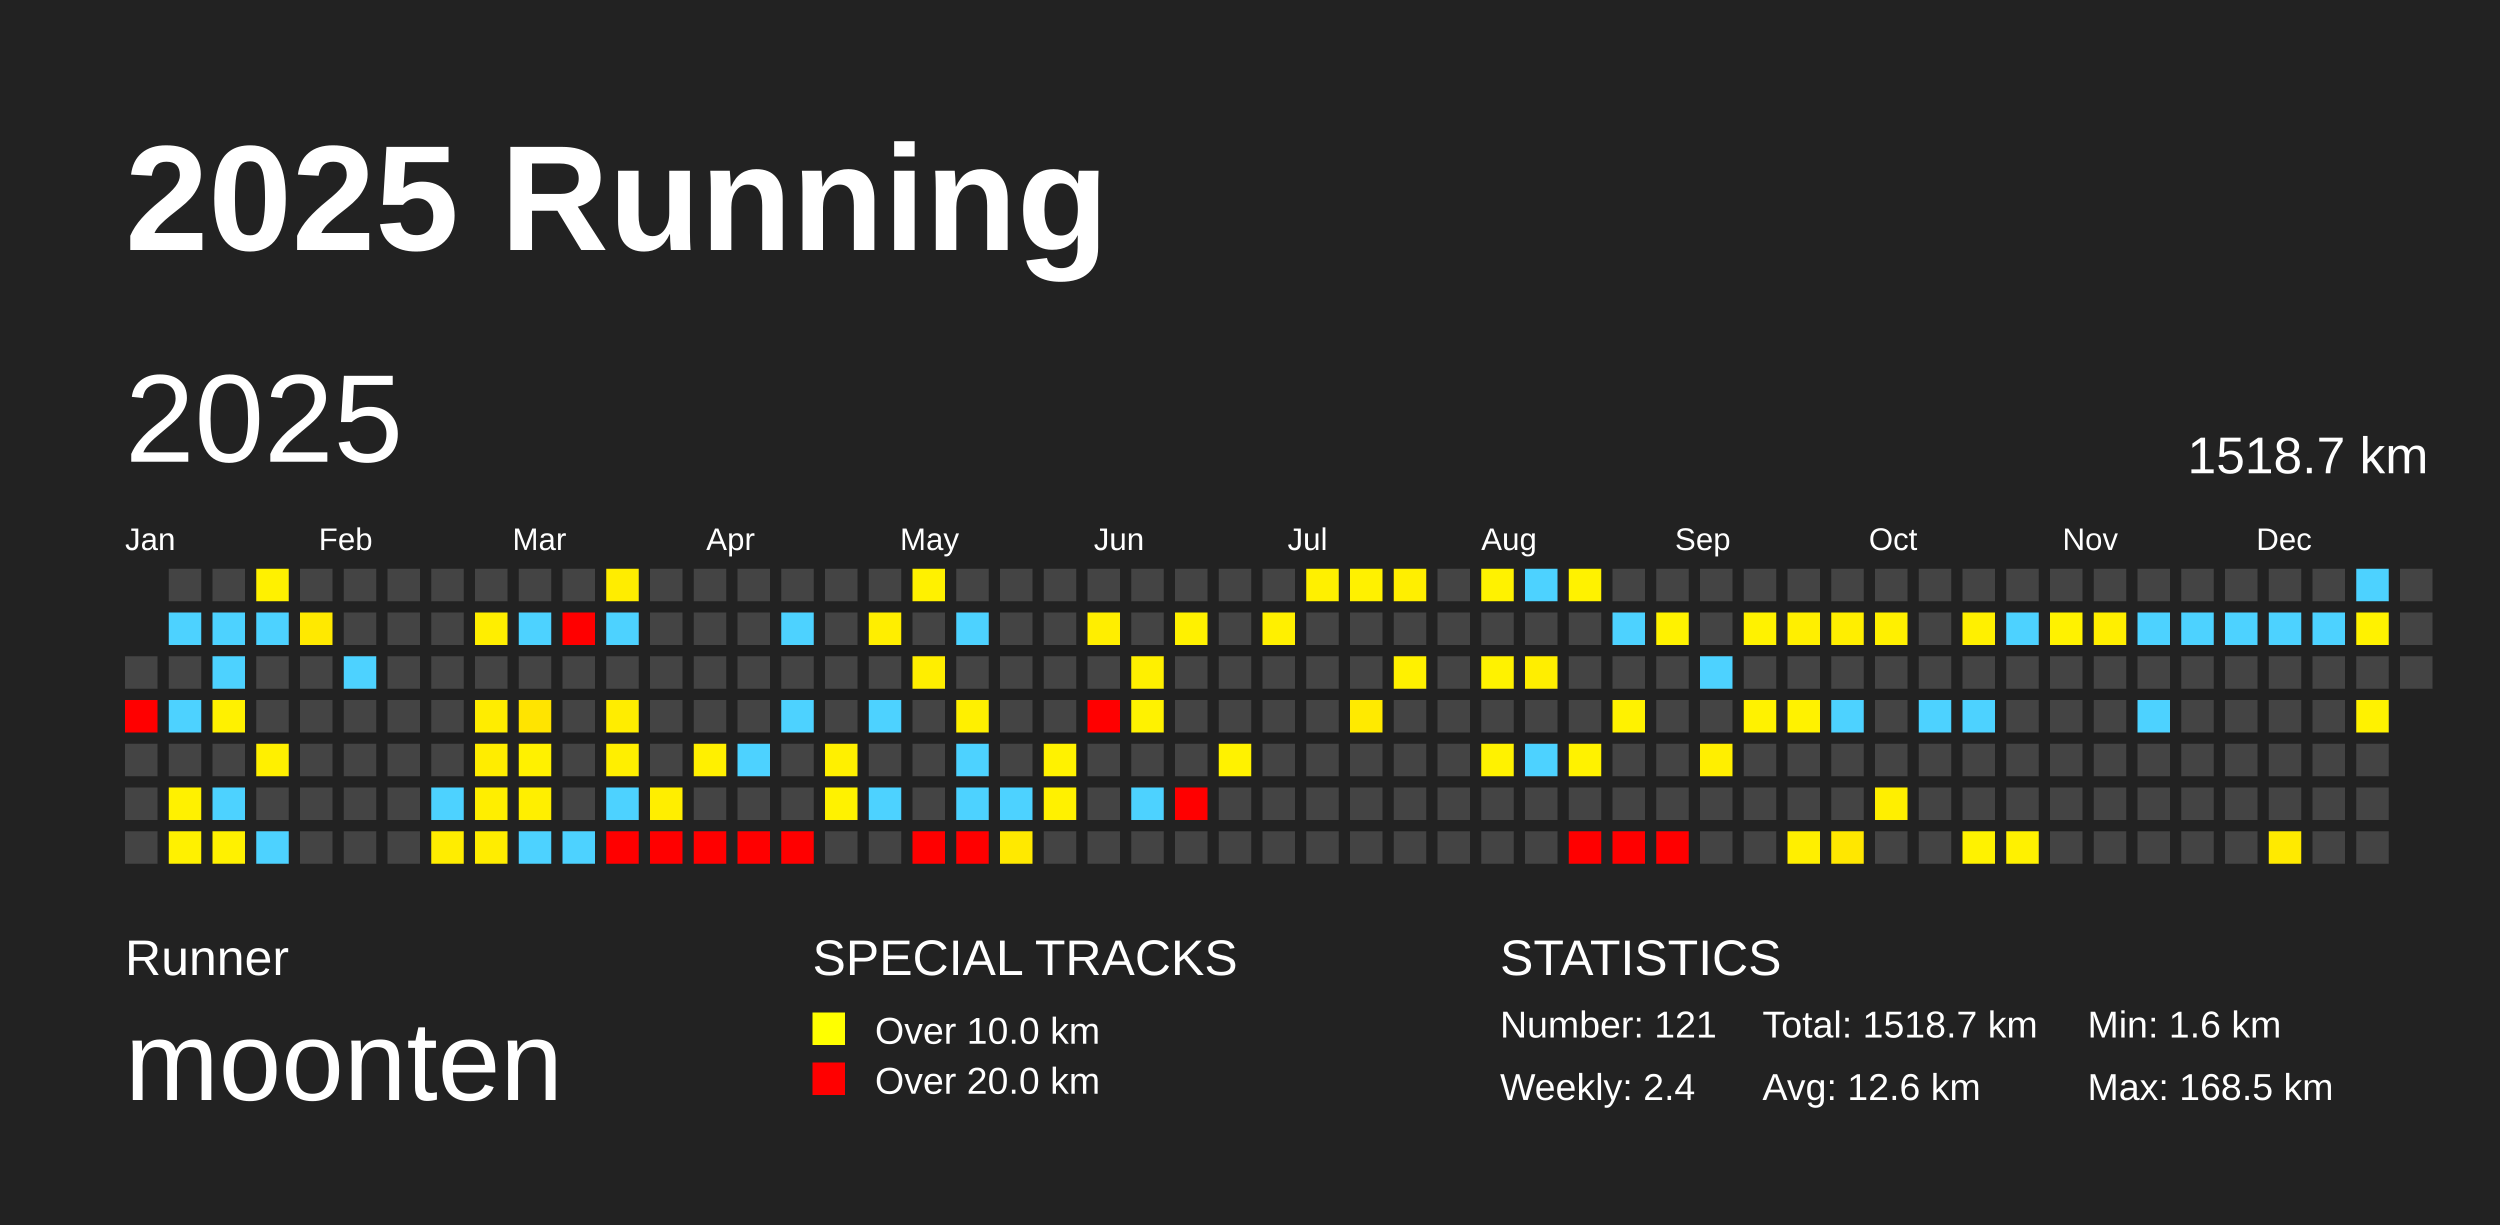
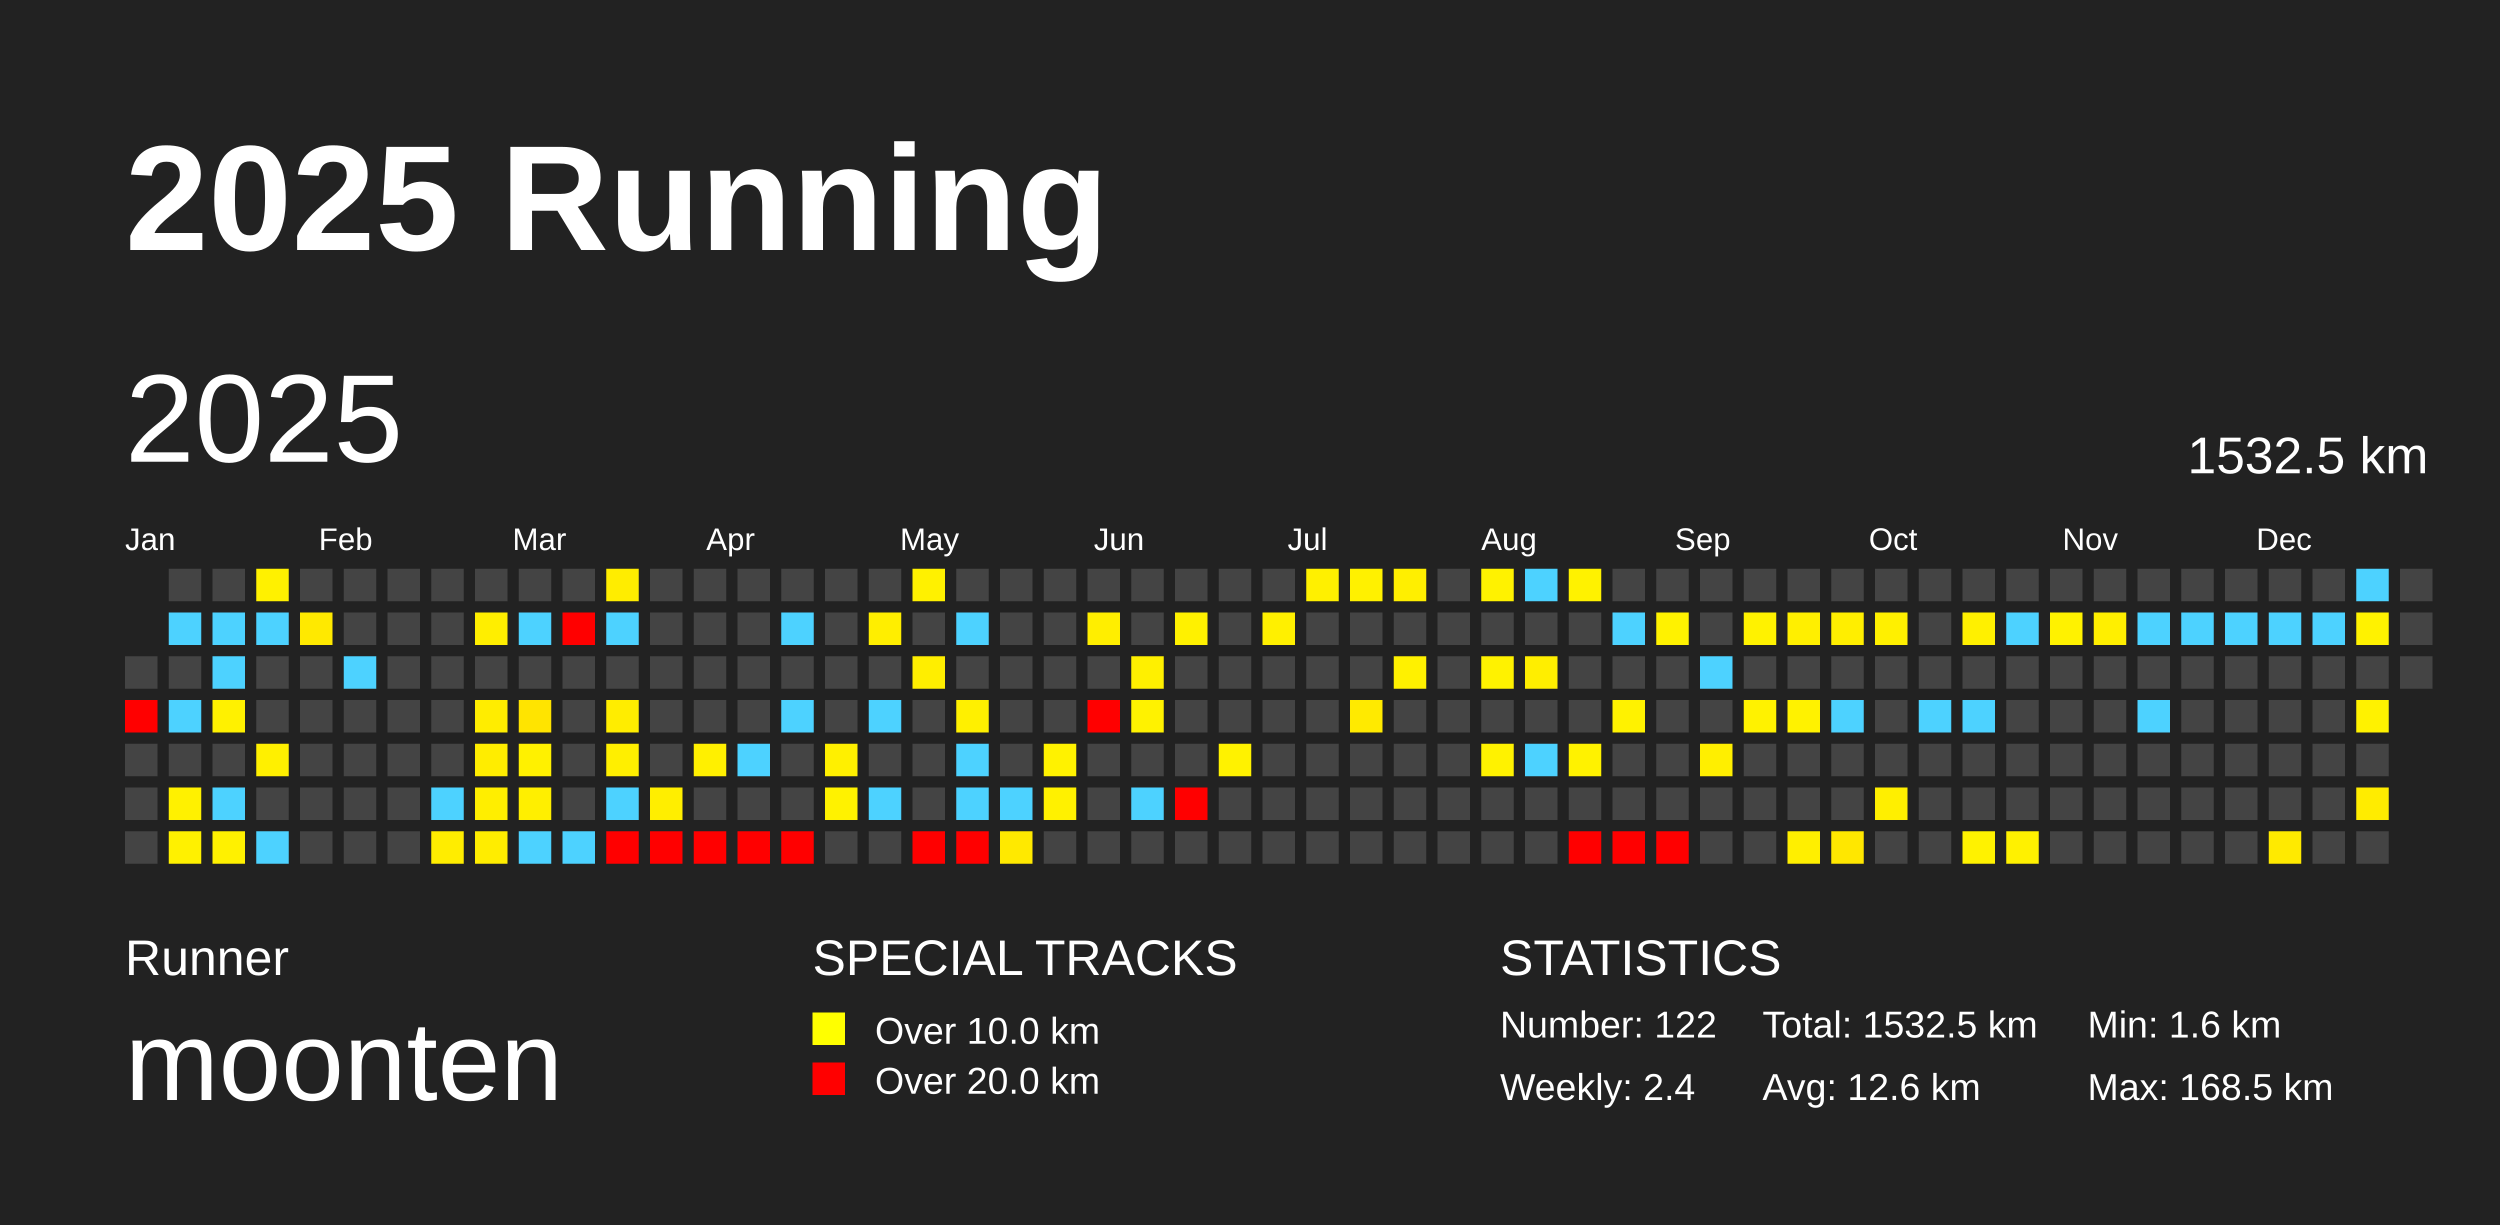
<svg xmlns="http://www.w3.org/2000/svg" baseProfile="full" height="98mm" version="1.1" viewBox="0,0,200,98" width="200mm">
  <defs />
  <rect fill="#222222" height="98" width="200" x="0" y="0" />
  <text fill="#FFFFFF" style="font-size:12px; font-family:Arial; font-weight:bold;" x="10" y="20">2025 Running</text>
  <text fill="#FFFFFF" style="font-size:4px; font-family:Arial" x="10" y="78">Runner</text>
  <text fill="#FFFFFF" style="font-size:9px; font-family:Arial" x="10" y="88">moonten</text>
  <text fill="#FFFFFF" style="font-size:4px; font-family:Arial" x="65" y="78">SPECIAL TRACKS</text>
  <rect fill="yellow" height="2.6" width="2.6" x="65" y="81" />
  <text fill="#FFFFFF" style="font-size:3px; font-family:Arial" x="70" y="83.5">Over 10.0 km</text>
  <rect fill="red" height="2.6" width="2.6" x="65" y="85" />
  <text fill="#FFFFFF" style="font-size:3px; font-family:Arial" x="70" y="87.5">Over 20.0 km</text>
  <text fill="#FFFFFF" style="font-size:4px; font-family:Arial" x="120" y="78">STATISTICS</text>
-   <text fill="#FFFFFF" style="font-size:3px; font-family:Arial" x="120" y="83">Number: 121</text>
+   <text fill="#FFFFFF" style="font-size:3px; font-family:Arial" x="120" y="83">Number: 122</text>
  <text fill="#FFFFFF" style="font-size:3px; font-family:Arial" x="120" y="88">Weekly: 2.4</text>
-   <text fill="#FFFFFF" style="font-size:3px; font-family:Arial" x="141" y="83">Total: 1518.7 km</text>
+   <text fill="#FFFFFF" style="font-size:3px; font-family:Arial" x="141" y="83">Total: 1532.5 km</text>
  <text fill="#FFFFFF" style="font-size:3px; font-family:Arial" x="141" y="88">Avg: 12.6 km</text>
  <text fill="#FFFFFF" style="font-size:3px; font-family:Arial" x="167" y="83">Min: 1.6 km</text>
  <text fill="#FFFFFF" style="font-size:3px; font-family:Arial" x="167" y="88">Max: 168.5 km</text>
  <text dominant-baseline="hanging" fill="#FFFFFF" style="font-size:10.0px; font-family:Arial;" x="10" y="30">2025</text>
-   <text dominant-baseline="hanging" fill="#FFFFFF" style="font-size:4.125px; font-family:Arial;" x="175" y="35">1518.7 km</text>
+   <text dominant-baseline="hanging" fill="#FFFFFF" style="font-size:4.125px; font-family:Arial;" x="175" y="35">1532.5 km</text>
  <text fill="#FFFFFF" style="font-size:2.5px; font-family:Arial" x="10.0" y="44">Jan</text>
  <text fill="#FFFFFF" style="font-size:2.5px; font-family:Arial" x="25.5" y="44">Feb</text>
  <text fill="#FFFFFF" style="font-size:2.5px; font-family:Arial" x="41.0" y="44">Mar</text>
  <text fill="#FFFFFF" style="font-size:2.5px; font-family:Arial" x="56.5" y="44">Apr</text>
  <text fill="#FFFFFF" style="font-size:2.5px; font-family:Arial" x="72.0" y="44">May</text>
  <text fill="#FFFFFF" style="font-size:2.5px; font-family:Arial" x="87.5" y="44">Jun</text>
  <text fill="#FFFFFF" style="font-size:2.5px; font-family:Arial" x="103.0" y="44">Jul</text>
  <text fill="#FFFFFF" style="font-size:2.5px; font-family:Arial" x="118.5" y="44">Aug</text>
  <text fill="#FFFFFF" style="font-size:2.5px; font-family:Arial" x="134.0" y="44">Sep</text>
  <text fill="#FFFFFF" style="font-size:2.5px; font-family:Arial" x="149.5" y="44">Oct</text>
  <text fill="#FFFFFF" style="font-size:2.5px; font-family:Arial" x="165.0" y="44">Nov</text>
  <text fill="#FFFFFF" style="font-size:2.5px; font-family:Arial" x="180.5" y="44">Dec</text>
  <rect fill="#444444" height="2.6" width="2.6" x="10.0" y="52.5" />
  <rect fill="red" height="2.6" width="2.6" x="10.0" y="56.0" />
  <rect fill="#444444" height="2.6" width="2.6" x="10.0" y="59.5" />
  <rect fill="#444444" height="2.6" width="2.6" x="10.0" y="63.0" />
  <rect fill="#444444" height="2.6" width="2.6" x="10.0" y="66.5" />
  <rect fill="#444444" height="2.6" width="2.6" x="13.5" y="45.5" />
  <rect fill="#4dd2ff" height="2.6" width="2.6" x="13.5" y="49.0" />
  <rect fill="#444444" height="2.6" width="2.6" x="13.5" y="52.5" />
  <rect fill="#4dd2ff" height="2.6" width="2.6" x="13.5" y="56.0" />
  <rect fill="#444444" height="2.6" width="2.6" x="13.5" y="59.5" />
  <rect fill="#fff100" height="2.6" width="2.6" x="13.5" y="63.0" />
  <rect fill="#fff100" height="2.6" width="2.6" x="13.5" y="66.5" />
  <rect fill="#444444" height="2.6" width="2.6" x="17.0" y="45.5" />
  <rect fill="#4dd2ff" height="2.6" width="2.6" x="17.0" y="49.0" />
  <rect fill="#4dd2ff" height="2.6" width="2.6" x="17.0" y="52.5" />
  <rect fill="#fff100" height="2.6" width="2.6" x="17.0" y="56.0" />
  <rect fill="#444444" height="2.6" width="2.6" x="17.0" y="59.5" />
  <rect fill="#4dd2ff" height="2.6" width="2.6" x="17.0" y="63.0" />
  <rect fill="#fff100" height="2.6" width="2.6" x="17.0" y="66.5" />
  <rect fill="#fff100" height="2.6" width="2.6" x="20.5" y="45.5" />
  <rect fill="#4dd2ff" height="2.6" width="2.6" x="20.5" y="49.0" />
  <rect fill="#444444" height="2.6" width="2.6" x="20.5" y="52.5" />
  <rect fill="#444444" height="2.6" width="2.6" x="20.5" y="56.0" />
  <rect fill="#fff000" height="2.6" width="2.6" x="20.5" y="59.5" />
  <rect fill="#444444" height="2.6" width="2.6" x="20.5" y="63.0" />
  <rect fill="#4dd2ff" height="2.6" width="2.6" x="20.5" y="66.5" />
  <rect fill="#444444" height="2.6" width="2.6" x="24.0" y="45.5" />
  <rect fill="#ffe900" height="2.6" width="2.6" x="24.0" y="49.0" />
  <rect fill="#444444" height="2.6" width="2.6" x="24.0" y="52.5" />
  <rect fill="#444444" height="2.6" width="2.6" x="24.0" y="56.0" />
  <rect fill="#444444" height="2.6" width="2.6" x="24.0" y="59.5" />
  <rect fill="#444444" height="2.6" width="2.6" x="24.0" y="63.0" />
  <rect fill="#444444" height="2.6" width="2.6" x="24.0" y="66.5" />
  <rect fill="#444444" height="2.6" width="2.6" x="27.5" y="45.5" />
  <rect fill="#444444" height="2.6" width="2.6" x="27.5" y="49.0" />
  <rect fill="#4dd2ff" height="2.6" width="2.6" x="27.5" y="52.5" />
  <rect fill="#444444" height="2.6" width="2.6" x="27.5" y="56.0" />
  <rect fill="#444444" height="2.6" width="2.6" x="27.5" y="59.5" />
  <rect fill="#444444" height="2.6" width="2.6" x="27.5" y="63.0" />
  <rect fill="#444444" height="2.6" width="2.6" x="27.5" y="66.5" />
  <rect fill="#444444" height="2.6" width="2.6" x="31.0" y="45.5" />
  <rect fill="#444444" height="2.6" width="2.6" x="31.0" y="49.0" />
  <rect fill="#444444" height="2.6" width="2.6" x="31.0" y="52.5" />
  <rect fill="#444444" height="2.6" width="2.6" x="31.0" y="56.0" />
  <rect fill="#444444" height="2.6" width="2.6" x="31.0" y="59.5" />
  <rect fill="#444444" height="2.6" width="2.6" x="31.0" y="63.0" />
  <rect fill="#444444" height="2.6" width="2.6" x="31.0" y="66.5" />
  <rect fill="#444444" height="2.6" width="2.6" x="34.5" y="45.5" />
  <rect fill="#444444" height="2.6" width="2.6" x="34.5" y="49.0" />
  <rect fill="#444444" height="2.6" width="2.6" x="34.5" y="52.5" />
  <rect fill="#444444" height="2.6" width="2.6" x="34.5" y="56.0" />
  <rect fill="#444444" height="2.6" width="2.6" x="34.5" y="59.5" />
  <rect fill="#4dd2ff" height="2.6" width="2.6" x="34.5" y="63.0" />
  <rect fill="#ffed00" height="2.6" width="2.6" x="34.5" y="66.5" />
  <rect fill="#444444" height="2.6" width="2.6" x="38.0" y="45.5" />
  <rect fill="#ffee00" height="2.6" width="2.6" x="38.0" y="49.0" />
  <rect fill="#444444" height="2.6" width="2.6" x="38.0" y="52.5" />
  <rect fill="#ffed00" height="2.6" width="2.6" x="38.0" y="56.0" />
  <rect fill="#ffed00" height="2.6" width="2.6" x="38.0" y="59.5" />
  <rect fill="#ffee00" height="2.6" width="2.6" x="38.0" y="63.0" />
  <rect fill="#ffed00" height="2.6" width="2.6" x="38.0" y="66.5" />
  <rect fill="#444444" height="2.6" width="2.6" x="41.5" y="45.5" />
  <rect fill="#4dd2ff" height="2.6" width="2.6" x="41.5" y="49.0" />
  <rect fill="#444444" height="2.6" width="2.6" x="41.5" y="52.5" />
  <rect fill="#ffe400" height="2.6" width="2.6" x="41.5" y="56.0" />
  <rect fill="#fff100" height="2.6" width="2.6" x="41.5" y="59.5" />
  <rect fill="#ffef00" height="2.6" width="2.6" x="41.5" y="63.0" />
  <rect fill="#4dd2ff" height="2.6" width="2.6" x="41.5" y="66.5" />
  <rect fill="#444444" height="2.6" width="2.6" x="45.0" y="45.5" />
  <rect fill="red" height="2.6" width="2.6" x="45.0" y="49.0" />
  <rect fill="#444444" height="2.6" width="2.6" x="45.0" y="52.5" />
  <rect fill="#444444" height="2.6" width="2.6" x="45.0" y="56.0" />
  <rect fill="#444444" height="2.6" width="2.6" x="45.0" y="59.5" />
  <rect fill="#444444" height="2.6" width="2.6" x="45.0" y="63.0" />
  <rect fill="#4dd2ff" height="2.6" width="2.6" x="45.0" y="66.5" />
  <rect fill="#ffed00" height="2.6" width="2.6" x="48.5" y="45.5" />
  <rect fill="#4dd2ff" height="2.6" width="2.6" x="48.5" y="49.0" />
  <rect fill="#444444" height="2.6" width="2.6" x="48.5" y="52.5" />
  <rect fill="#ffed00" height="2.6" width="2.6" x="48.5" y="56.0" />
  <rect fill="#ffef00" height="2.6" width="2.6" x="48.5" y="59.5" />
  <rect fill="#4dd2ff" height="2.6" width="2.6" x="48.5" y="63.0" />
  <rect fill="red" height="2.6" width="2.6" x="48.5" y="66.5" />
  <rect fill="#444444" height="2.6" width="2.6" x="52.0" y="45.5" />
  <rect fill="#444444" height="2.6" width="2.6" x="52.0" y="49.0" />
  <rect fill="#444444" height="2.6" width="2.6" x="52.0" y="52.5" />
  <rect fill="#444444" height="2.6" width="2.6" x="52.0" y="56.0" />
  <rect fill="#444444" height="2.6" width="2.6" x="52.0" y="59.5" />
  <rect fill="#ffee00" height="2.6" width="2.6" x="52.0" y="63.0" />
  <rect fill="red" height="2.6" width="2.6" x="52.0" y="66.5" />
  <rect fill="#444444" height="2.6" width="2.6" x="55.5" y="45.5" />
  <rect fill="#444444" height="2.6" width="2.6" x="55.5" y="49.0" />
  <rect fill="#444444" height="2.6" width="2.6" x="55.5" y="52.5" />
  <rect fill="#444444" height="2.6" width="2.6" x="55.5" y="56.0" />
  <rect fill="#fff000" height="2.6" width="2.6" x="55.5" y="59.5" />
  <rect fill="#444444" height="2.6" width="2.6" x="55.5" y="63.0" />
  <rect fill="red" height="2.6" width="2.6" x="55.5" y="66.5" />
  <rect fill="#444444" height="2.6" width="2.6" x="59.0" y="45.5" />
  <rect fill="#444444" height="2.6" width="2.6" x="59.0" y="49.0" />
  <rect fill="#444444" height="2.6" width="2.6" x="59.0" y="52.5" />
  <rect fill="#444444" height="2.6" width="2.6" x="59.0" y="56.0" />
  <rect fill="#4dd2ff" height="2.6" width="2.6" x="59.0" y="59.5" />
  <rect fill="#444444" height="2.6" width="2.6" x="59.0" y="63.0" />
  <rect fill="red" height="2.6" width="2.6" x="59.0" y="66.5" />
  <rect fill="#444444" height="2.6" width="2.6" x="62.5" y="45.5" />
  <rect fill="#4dd2ff" height="2.6" width="2.6" x="62.5" y="49.0" />
  <rect fill="#444444" height="2.6" width="2.6" x="62.5" y="52.5" />
  <rect fill="#4dd2ff" height="2.6" width="2.6" x="62.5" y="56.0" />
  <rect fill="#444444" height="2.6" width="2.6" x="62.5" y="59.5" />
  <rect fill="#444444" height="2.6" width="2.6" x="62.5" y="63.0" />
  <rect fill="red" height="2.6" width="2.6" x="62.5" y="66.5" />
  <rect fill="#444444" height="2.6" width="2.6" x="66.0" y="45.5" />
  <rect fill="#444444" height="2.6" width="2.6" x="66.0" y="49.0" />
  <rect fill="#444444" height="2.6" width="2.6" x="66.0" y="52.5" />
  <rect fill="#444444" height="2.6" width="2.6" x="66.0" y="56.0" />
  <rect fill="#fff000" height="2.6" width="2.6" x="66.0" y="59.5" />
  <rect fill="#fff200" height="2.6" width="2.6" x="66.0" y="63.0" />
  <rect fill="#444444" height="2.6" width="2.6" x="66.0" y="66.5" />
  <rect fill="#444444" height="2.6" width="2.6" x="69.5" y="45.5" />
  <rect fill="#ffee00" height="2.6" width="2.6" x="69.5" y="49.0" />
  <rect fill="#444444" height="2.6" width="2.6" x="69.5" y="52.5" />
  <rect fill="#4dd2ff" height="2.6" width="2.6" x="69.5" y="56.0" />
  <rect fill="#444444" height="2.6" width="2.6" x="69.5" y="59.5" />
  <rect fill="#4dd2ff" height="2.6" width="2.6" x="69.5" y="63.0" />
  <rect fill="#444444" height="2.6" width="2.6" x="69.5" y="66.5" />
  <rect fill="#fff100" height="2.6" width="2.6" x="73.0" y="45.5" />
  <rect fill="#444444" height="2.6" width="2.6" x="73.0" y="49.0" />
  <rect fill="#ffee00" height="2.6" width="2.6" x="73.0" y="52.5" />
  <rect fill="#444444" height="2.6" width="2.6" x="73.0" y="56.0" />
  <rect fill="#444444" height="2.6" width="2.6" x="73.0" y="59.5" />
  <rect fill="#444444" height="2.6" width="2.6" x="73.0" y="63.0" />
  <rect fill="red" height="2.6" width="2.6" x="73.0" y="66.5" />
  <rect fill="#444444" height="2.6" width="2.6" x="76.5" y="45.5" />
  <rect fill="#4dd2ff" height="2.6" width="2.6" x="76.5" y="49.0" />
  <rect fill="#444444" height="2.6" width="2.6" x="76.5" y="52.5" />
  <rect fill="#fff000" height="2.6" width="2.6" x="76.5" y="56.0" />
  <rect fill="#4dd2ff" height="2.6" width="2.6" x="76.5" y="59.5" />
  <rect fill="#4dd2ff" height="2.6" width="2.6" x="76.5" y="63.0" />
  <rect fill="red" height="2.6" width="2.6" x="76.5" y="66.5" />
  <rect fill="#444444" height="2.6" width="2.6" x="80.0" y="45.5" />
  <rect fill="#444444" height="2.6" width="2.6" x="80.0" y="49.0" />
  <rect fill="#444444" height="2.6" width="2.6" x="80.0" y="52.5" />
  <rect fill="#444444" height="2.6" width="2.6" x="80.0" y="56.0" />
  <rect fill="#444444" height="2.6" width="2.6" x="80.0" y="59.5" />
  <rect fill="#4dd2ff" height="2.6" width="2.6" x="80.0" y="63.0" />
  <rect fill="#ffe900" height="2.6" width="2.6" x="80.0" y="66.5" />
  <rect fill="#444444" height="2.6" width="2.6" x="83.5" y="45.5" />
  <rect fill="#444444" height="2.6" width="2.6" x="83.5" y="49.0" />
  <rect fill="#444444" height="2.6" width="2.6" x="83.5" y="52.5" />
  <rect fill="#444444" height="2.6" width="2.6" x="83.5" y="56.0" />
  <rect fill="#fff200" height="2.6" width="2.6" x="83.5" y="59.5" />
  <rect fill="#fff100" height="2.6" width="2.6" x="83.5" y="63.0" />
  <rect fill="#444444" height="2.6" width="2.6" x="83.5" y="66.5" />
  <rect fill="#444444" height="2.6" width="2.6" x="87.0" y="45.5" />
  <rect fill="#ffee00" height="2.6" width="2.6" x="87.0" y="49.0" />
  <rect fill="#444444" height="2.6" width="2.6" x="87.0" y="52.5" />
  <rect fill="red" height="2.6" width="2.6" x="87.0" y="56.0" />
  <rect fill="#444444" height="2.6" width="2.6" x="87.0" y="59.5" />
  <rect fill="#444444" height="2.6" width="2.6" x="87.0" y="63.0" />
  <rect fill="#444444" height="2.6" width="2.6" x="87.0" y="66.5" />
  <rect fill="#444444" height="2.6" width="2.6" x="90.5" y="45.5" />
  <rect fill="#444444" height="2.6" width="2.6" x="90.5" y="49.0" />
  <rect fill="#fff000" height="2.6" width="2.6" x="90.5" y="52.5" />
  <rect fill="#fff200" height="2.6" width="2.6" x="90.5" y="56.0" />
  <rect fill="#444444" height="2.6" width="2.6" x="90.5" y="59.5" />
  <rect fill="#4dd2ff" height="2.6" width="2.6" x="90.5" y="63.0" />
  <rect fill="#444444" height="2.6" width="2.6" x="90.5" y="66.5" />
  <rect fill="#444444" height="2.6" width="2.6" x="94.0" y="45.5" />
  <rect fill="#fff100" height="2.6" width="2.6" x="94.0" y="49.0" />
  <rect fill="#444444" height="2.6" width="2.6" x="94.0" y="52.5" />
  <rect fill="#444444" height="2.6" width="2.6" x="94.0" y="56.0" />
  <rect fill="#444444" height="2.6" width="2.6" x="94.0" y="59.5" />
  <rect fill="red" height="2.6" width="2.6" x="94.0" y="63.0" />
  <rect fill="#444444" height="2.6" width="2.6" x="94.0" y="66.5" />
  <rect fill="#444444" height="2.6" width="2.6" x="97.5" y="45.5" />
  <rect fill="#444444" height="2.6" width="2.6" x="97.5" y="49.0" />
  <rect fill="#444444" height="2.6" width="2.6" x="97.5" y="52.5" />
  <rect fill="#444444" height="2.6" width="2.6" x="97.5" y="56.0" />
  <rect fill="#fff200" height="2.6" width="2.6" x="97.5" y="59.5" />
  <rect fill="#444444" height="2.6" width="2.6" x="97.5" y="63.0" />
  <rect fill="#444444" height="2.6" width="2.6" x="97.5" y="66.5" />
  <rect fill="#444444" height="2.6" width="2.6" x="101.0" y="45.5" />
  <rect fill="#fff000" height="2.6" width="2.6" x="101.0" y="49.0" />
  <rect fill="#444444" height="2.6" width="2.6" x="101.0" y="52.5" />
  <rect fill="#444444" height="2.6" width="2.6" x="101.0" y="56.0" />
  <rect fill="#444444" height="2.6" width="2.6" x="101.0" y="59.5" />
  <rect fill="#444444" height="2.6" width="2.6" x="101.0" y="63.0" />
  <rect fill="#444444" height="2.6" width="2.6" x="101.0" y="66.5" />
  <rect fill="#fff000" height="2.6" width="2.6" x="104.5" y="45.5" />
  <rect fill="#444444" height="2.6" width="2.6" x="104.5" y="49.0" />
  <rect fill="#444444" height="2.6" width="2.6" x="104.5" y="52.5" />
  <rect fill="#444444" height="2.6" width="2.6" x="104.5" y="56.0" />
  <rect fill="#444444" height="2.6" width="2.6" x="104.5" y="59.5" />
  <rect fill="#444444" height="2.6" width="2.6" x="104.5" y="63.0" />
  <rect fill="#444444" height="2.6" width="2.6" x="104.5" y="66.5" />
  <rect fill="#fff100" height="2.6" width="2.6" x="108.0" y="45.5" />
  <rect fill="#444444" height="2.6" width="2.6" x="108.0" y="49.0" />
  <rect fill="#444444" height="2.6" width="2.6" x="108.0" y="52.5" />
  <rect fill="#ffea00" height="2.6" width="2.6" x="108.0" y="56.0" />
  <rect fill="#444444" height="2.6" width="2.6" x="108.0" y="59.5" />
  <rect fill="#444444" height="2.6" width="2.6" x="108.0" y="63.0" />
  <rect fill="#444444" height="2.6" width="2.6" x="108.0" y="66.5" />
  <rect fill="#ffef00" height="2.6" width="2.6" x="111.5" y="45.5" />
  <rect fill="#444444" height="2.6" width="2.6" x="111.5" y="49.0" />
  <rect fill="#fff100" height="2.6" width="2.6" x="111.5" y="52.5" />
  <rect fill="#444444" height="2.6" width="2.6" x="111.5" y="56.0" />
  <rect fill="#444444" height="2.6" width="2.6" x="111.5" y="59.5" />
  <rect fill="#444444" height="2.6" width="2.6" x="111.5" y="63.0" />
  <rect fill="#444444" height="2.6" width="2.6" x="111.5" y="66.5" />
  <rect fill="#444444" height="2.6" width="2.6" x="115.0" y="45.5" />
  <rect fill="#444444" height="2.6" width="2.6" x="115.0" y="49.0" />
  <rect fill="#444444" height="2.6" width="2.6" x="115.0" y="52.5" />
  <rect fill="#444444" height="2.6" width="2.6" x="115.0" y="56.0" />
  <rect fill="#444444" height="2.6" width="2.6" x="115.0" y="59.5" />
  <rect fill="#444444" height="2.6" width="2.6" x="115.0" y="63.0" />
  <rect fill="#444444" height="2.6" width="2.6" x="115.0" y="66.5" />
  <rect fill="#fff200" height="2.6" width="2.6" x="118.5" y="45.5" />
  <rect fill="#444444" height="2.6" width="2.6" x="118.5" y="49.0" />
  <rect fill="#fff200" height="2.6" width="2.6" x="118.5" y="52.5" />
  <rect fill="#444444" height="2.6" width="2.6" x="118.5" y="56.0" />
  <rect fill="#fff200" height="2.6" width="2.6" x="118.5" y="59.5" />
  <rect fill="#444444" height="2.6" width="2.6" x="118.5" y="63.0" />
  <rect fill="#444444" height="2.6" width="2.6" x="118.5" y="66.5" />
  <rect fill="#4dd2ff" height="2.6" width="2.6" x="122.0" y="45.5" />
  <rect fill="#444444" height="2.6" width="2.6" x="122.0" y="49.0" />
  <rect fill="#ffee00" height="2.6" width="2.6" x="122.0" y="52.5" />
  <rect fill="#444444" height="2.6" width="2.6" x="122.0" y="56.0" />
  <rect fill="#4dd2ff" height="2.6" width="2.6" x="122.0" y="59.5" />
  <rect fill="#444444" height="2.6" width="2.6" x="122.0" y="63.0" />
  <rect fill="#444444" height="2.6" width="2.6" x="122.0" y="66.5" />
  <rect fill="#fff200" height="2.6" width="2.6" x="125.5" y="45.5" />
  <rect fill="#444444" height="2.6" width="2.6" x="125.5" y="49.0" />
  <rect fill="#444444" height="2.6" width="2.6" x="125.5" y="52.5" />
  <rect fill="#444444" height="2.6" width="2.6" x="125.5" y="56.0" />
  <rect fill="#fff200" height="2.6" width="2.6" x="125.5" y="59.5" />
  <rect fill="#444444" height="2.6" width="2.6" x="125.5" y="63.0" />
  <rect fill="red" height="2.6" width="2.6" x="125.5" y="66.5" />
  <rect fill="#444444" height="2.6" width="2.6" x="129.0" y="45.5" />
  <rect fill="#4dd2ff" height="2.6" width="2.6" x="129.0" y="49.0" />
  <rect fill="#444444" height="2.6" width="2.6" x="129.0" y="52.5" />
  <rect fill="#fff200" height="2.6" width="2.6" x="129.0" y="56.0" />
  <rect fill="#444444" height="2.6" width="2.6" x="129.0" y="59.5" />
  <rect fill="#444444" height="2.6" width="2.6" x="129.0" y="63.0" />
  <rect fill="red" height="2.6" width="2.6" x="129.0" y="66.5" />
  <rect fill="#444444" height="2.6" width="2.6" x="132.5" y="45.5" />
  <rect fill="#fff200" height="2.6" width="2.6" x="132.5" y="49.0" />
  <rect fill="#444444" height="2.6" width="2.6" x="132.5" y="52.5" />
  <rect fill="#444444" height="2.6" width="2.6" x="132.5" y="56.0" />
  <rect fill="#444444" height="2.6" width="2.6" x="132.5" y="59.5" />
  <rect fill="#444444" height="2.6" width="2.6" x="132.5" y="63.0" />
  <rect fill="red" height="2.6" width="2.6" x="132.5" y="66.5" />
  <rect fill="#444444" height="2.6" width="2.6" x="136.0" y="45.5" />
  <rect fill="#444444" height="2.6" width="2.6" x="136.0" y="49.0" />
  <rect fill="#4dd2ff" height="2.6" width="2.6" x="136.0" y="52.5" />
  <rect fill="#444444" height="2.6" width="2.6" x="136.0" y="56.0" />
  <rect fill="#ffef00" height="2.6" width="2.6" x="136.0" y="59.5" />
  <rect fill="#444444" height="2.6" width="2.6" x="136.0" y="63.0" />
  <rect fill="#444444" height="2.6" width="2.6" x="136.0" y="66.5" />
  <rect fill="#444444" height="2.6" width="2.6" x="139.5" y="45.5" />
  <rect fill="#fff200" height="2.6" width="2.6" x="139.5" y="49.0" />
  <rect fill="#444444" height="2.6" width="2.6" x="139.5" y="52.5" />
  <rect fill="#fff200" height="2.6" width="2.6" x="139.5" y="56.0" />
  <rect fill="#444444" height="2.6" width="2.6" x="139.5" y="59.5" />
  <rect fill="#444444" height="2.6" width="2.6" x="139.5" y="63.0" />
  <rect fill="#444444" height="2.6" width="2.6" x="139.5" y="66.5" />
  <rect fill="#444444" height="2.6" width="2.6" x="143.0" y="45.5" />
  <rect fill="#ffef00" height="2.6" width="2.6" x="143.0" y="49.0" />
  <rect fill="#444444" height="2.6" width="2.6" x="143.0" y="52.5" />
  <rect fill="#fff200" height="2.6" width="2.6" x="143.0" y="56.0" />
  <rect fill="#444444" height="2.6" width="2.6" x="143.0" y="59.5" />
  <rect fill="#444444" height="2.6" width="2.6" x="143.0" y="63.0" />
  <rect fill="#ffef00" height="2.6" width="2.6" x="143.0" y="66.5" />
  <rect fill="#444444" height="2.6" width="2.6" x="146.5" y="45.5" />
  <rect fill="#ffee00" height="2.6" width="2.6" x="146.5" y="49.0" />
  <rect fill="#444444" height="2.6" width="2.6" x="146.5" y="52.5" />
  <rect fill="#4dd2ff" height="2.6" width="2.6" x="146.5" y="56.0" />
  <rect fill="#444444" height="2.6" width="2.6" x="146.5" y="59.5" />
  <rect fill="#444444" height="2.6" width="2.6" x="146.5" y="63.0" />
  <rect fill="#ffe700" height="2.6" width="2.6" x="146.5" y="66.5" />
  <rect fill="#444444" height="2.6" width="2.6" x="150.0" y="45.5" />
  <rect fill="#fff000" height="2.6" width="2.6" x="150.0" y="49.0" />
  <rect fill="#444444" height="2.6" width="2.6" x="150.0" y="52.5" />
  <rect fill="#444444" height="2.6" width="2.6" x="150.0" y="56.0" />
  <rect fill="#444444" height="2.6" width="2.6" x="150.0" y="59.5" />
  <rect fill="#ffef00" height="2.6" width="2.6" x="150.0" y="63.0" />
  <rect fill="#444444" height="2.6" width="2.6" x="150.0" y="66.5" />
  <rect fill="#444444" height="2.6" width="2.6" x="153.5" y="45.5" />
  <rect fill="#444444" height="2.6" width="2.6" x="153.5" y="49.0" />
  <rect fill="#444444" height="2.6" width="2.6" x="153.5" y="52.5" />
  <rect fill="#4dd2ff" height="2.6" width="2.6" x="153.5" y="56.0" />
  <rect fill="#444444" height="2.6" width="2.6" x="153.5" y="59.5" />
  <rect fill="#444444" height="2.6" width="2.6" x="153.5" y="63.0" />
  <rect fill="#444444" height="2.6" width="2.6" x="153.5" y="66.5" />
  <rect fill="#444444" height="2.6" width="2.6" x="157.0" y="45.5" />
  <rect fill="#fff000" height="2.6" width="2.6" x="157.0" y="49.0" />
  <rect fill="#444444" height="2.6" width="2.6" x="157.0" y="52.5" />
  <rect fill="#4dd2ff" height="2.6" width="2.6" x="157.0" y="56.0" />
  <rect fill="#444444" height="2.6" width="2.6" x="157.0" y="59.5" />
  <rect fill="#444444" height="2.6" width="2.6" x="157.0" y="63.0" />
  <rect fill="#fff200" height="2.6" width="2.6" x="157.0" y="66.5" />
  <rect fill="#444444" height="2.6" width="2.6" x="160.5" y="45.5" />
  <rect fill="#4dd2ff" height="2.6" width="2.6" x="160.5" y="49.0" />
  <rect fill="#444444" height="2.6" width="2.6" x="160.5" y="52.5" />
  <rect fill="#444444" height="2.6" width="2.6" x="160.5" y="56.0" />
  <rect fill="#444444" height="2.6" width="2.6" x="160.5" y="59.5" />
  <rect fill="#444444" height="2.6" width="2.6" x="160.5" y="63.0" />
  <rect fill="#fff100" height="2.6" width="2.6" x="160.5" y="66.5" />
  <rect fill="#444444" height="2.6" width="2.6" x="164.0" y="45.5" />
  <rect fill="#fff200" height="2.6" width="2.6" x="164.0" y="49.0" />
  <rect fill="#444444" height="2.6" width="2.6" x="164.0" y="52.5" />
  <rect fill="#444444" height="2.6" width="2.6" x="164.0" y="56.0" />
  <rect fill="#444444" height="2.6" width="2.6" x="164.0" y="59.5" />
  <rect fill="#444444" height="2.6" width="2.6" x="164.0" y="63.0" />
  <rect fill="#444444" height="2.6" width="2.6" x="164.0" y="66.5" />
  <rect fill="#444444" height="2.6" width="2.6" x="167.5" y="45.5" />
  <rect fill="#ffef00" height="2.6" width="2.6" x="167.5" y="49.0" />
  <rect fill="#444444" height="2.6" width="2.6" x="167.5" y="52.5" />
  <rect fill="#444444" height="2.6" width="2.6" x="167.5" y="56.0" />
  <rect fill="#444444" height="2.6" width="2.6" x="167.5" y="59.5" />
  <rect fill="#444444" height="2.6" width="2.6" x="167.5" y="63.0" />
  <rect fill="#444444" height="2.6" width="2.6" x="167.5" y="66.5" />
  <rect fill="#444444" height="2.6" width="2.6" x="171.0" y="45.5" />
  <rect fill="#4dd2ff" height="2.6" width="2.6" x="171.0" y="49.0" />
  <rect fill="#444444" height="2.6" width="2.6" x="171.0" y="52.5" />
  <rect fill="#4dd2ff" height="2.6" width="2.6" x="171.0" y="56.0" />
  <rect fill="#444444" height="2.6" width="2.6" x="171.0" y="59.5" />
  <rect fill="#444444" height="2.6" width="2.6" x="171.0" y="63.0" />
  <rect fill="#444444" height="2.6" width="2.6" x="171.0" y="66.5" />
  <rect fill="#444444" height="2.6" width="2.6" x="174.5" y="45.5" />
  <rect fill="#4dd2ff" height="2.6" width="2.6" x="174.5" y="49.0" />
  <rect fill="#444444" height="2.6" width="2.6" x="174.5" y="52.5" />
  <rect fill="#444444" height="2.6" width="2.6" x="174.5" y="56.0" />
  <rect fill="#444444" height="2.6" width="2.6" x="174.5" y="59.5" />
  <rect fill="#444444" height="2.6" width="2.6" x="174.5" y="63.0" />
  <rect fill="#444444" height="2.6" width="2.6" x="174.5" y="66.5" />
  <rect fill="#444444" height="2.6" width="2.6" x="178.0" y="45.5" />
  <rect fill="#4dd2ff" height="2.6" width="2.6" x="178.0" y="49.0" />
  <rect fill="#444444" height="2.6" width="2.6" x="178.0" y="52.5" />
  <rect fill="#444444" height="2.6" width="2.6" x="178.0" y="56.0" />
  <rect fill="#444444" height="2.6" width="2.6" x="178.0" y="59.5" />
  <rect fill="#444444" height="2.6" width="2.6" x="178.0" y="63.0" />
  <rect fill="#444444" height="2.6" width="2.6" x="178.0" y="66.5" />
  <rect fill="#444444" height="2.6" width="2.6" x="181.5" y="45.5" />
  <rect fill="#4dd2ff" height="2.6" width="2.6" x="181.5" y="49.0" />
  <rect fill="#444444" height="2.6" width="2.6" x="181.5" y="52.5" />
  <rect fill="#444444" height="2.6" width="2.6" x="181.5" y="56.0" />
  <rect fill="#444444" height="2.6" width="2.6" x="181.5" y="59.5" />
  <rect fill="#444444" height="2.6" width="2.6" x="181.5" y="63.0" />
  <rect fill="#ffea00" height="2.6" width="2.6" x="181.5" y="66.5" />
  <rect fill="#444444" height="2.6" width="2.6" x="185.0" y="45.5" />
  <rect fill="#4dd2ff" height="2.6" width="2.6" x="185.0" y="49.0" />
  <rect fill="#444444" height="2.6" width="2.6" x="185.0" y="52.5" />
  <rect fill="#444444" height="2.6" width="2.6" x="185.0" y="56.0" />
  <rect fill="#444444" height="2.6" width="2.6" x="185.0" y="59.5" />
  <rect fill="#444444" height="2.6" width="2.6" x="185.0" y="63.0" />
  <rect fill="#444444" height="2.6" width="2.6" x="185.0" y="66.5" />
  <rect fill="#4dd2ff" height="2.6" width="2.6" x="188.5" y="45.5" />
  <rect fill="#fff200" height="2.6" width="2.6" x="188.5" y="49.0" />
  <rect fill="#444444" height="2.6" width="2.6" x="188.5" y="52.5" />
  <rect fill="#fff200" height="2.6" width="2.6" x="188.5" y="56.0" />
  <rect fill="#444444" height="2.6" width="2.6" x="188.5" y="59.5" />
-   <rect fill="#444444" height="2.6" width="2.6" x="188.5" y="63.0" />
+   <rect fill="#ffec00" height="2.6" width="2.6" x="188.5" y="63.0" />
  <rect fill="#444444" height="2.6" width="2.6" x="188.5" y="66.5" />
  <rect fill="#444444" height="2.6" width="2.6" x="192.0" y="45.5" />
  <rect fill="#444444" height="2.6" width="2.6" x="192.0" y="49.0" />
  <rect fill="#444444" height="2.6" width="2.6" x="192.0" y="52.5" />
</svg>
